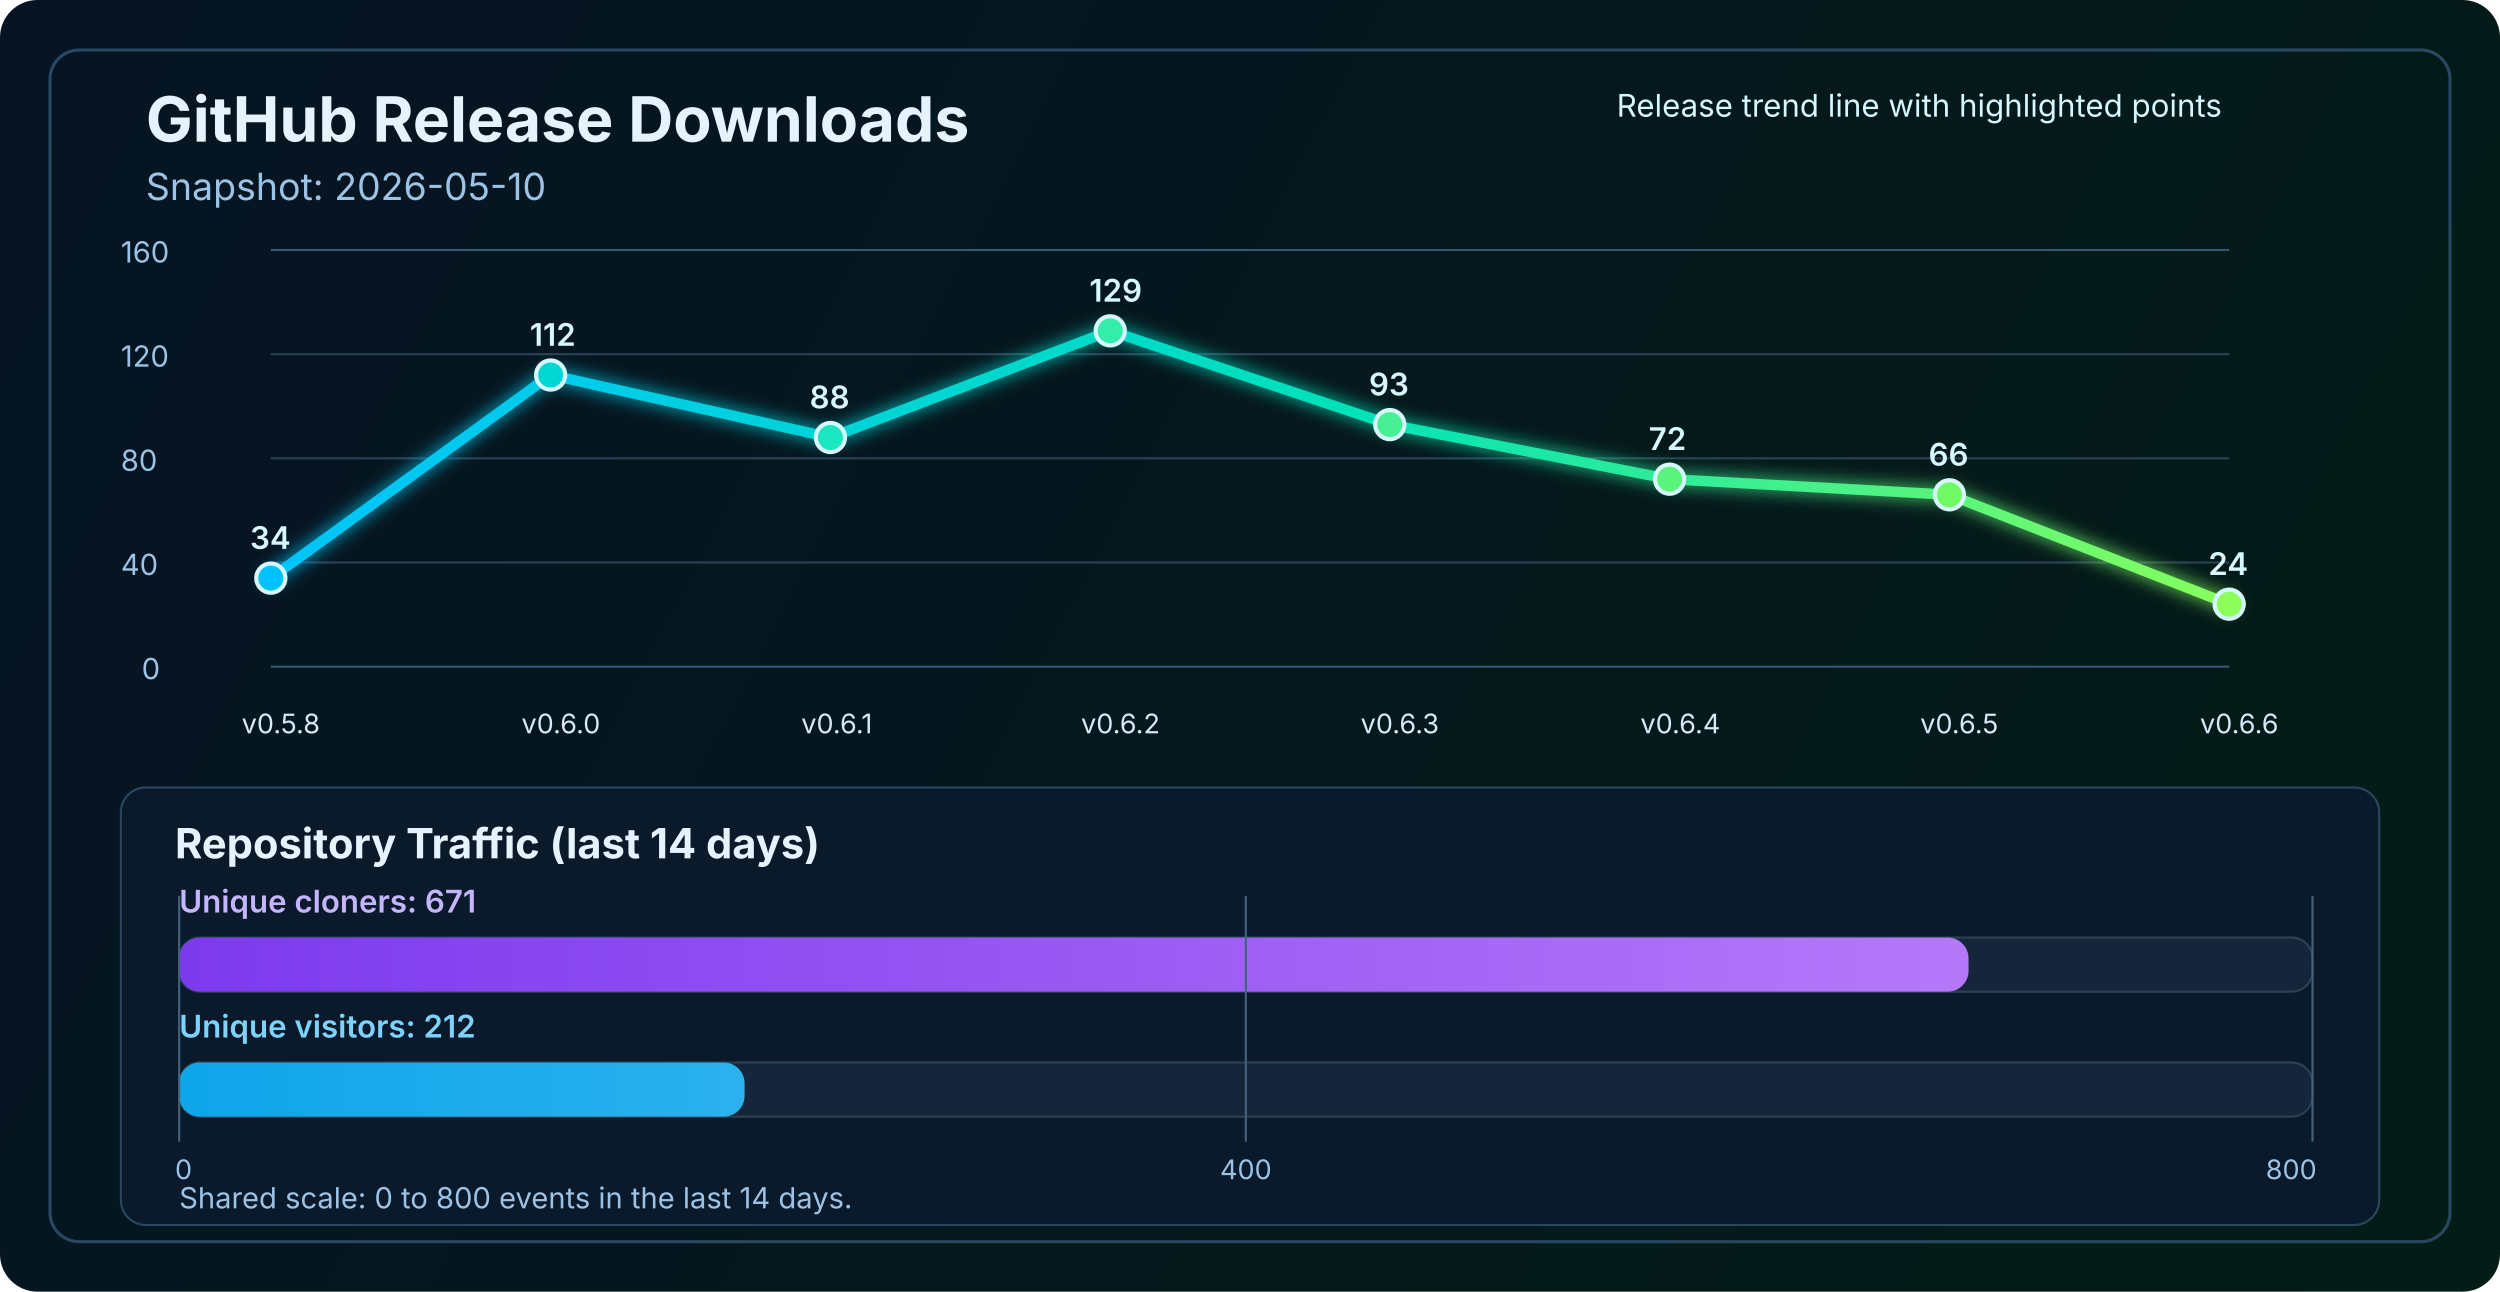
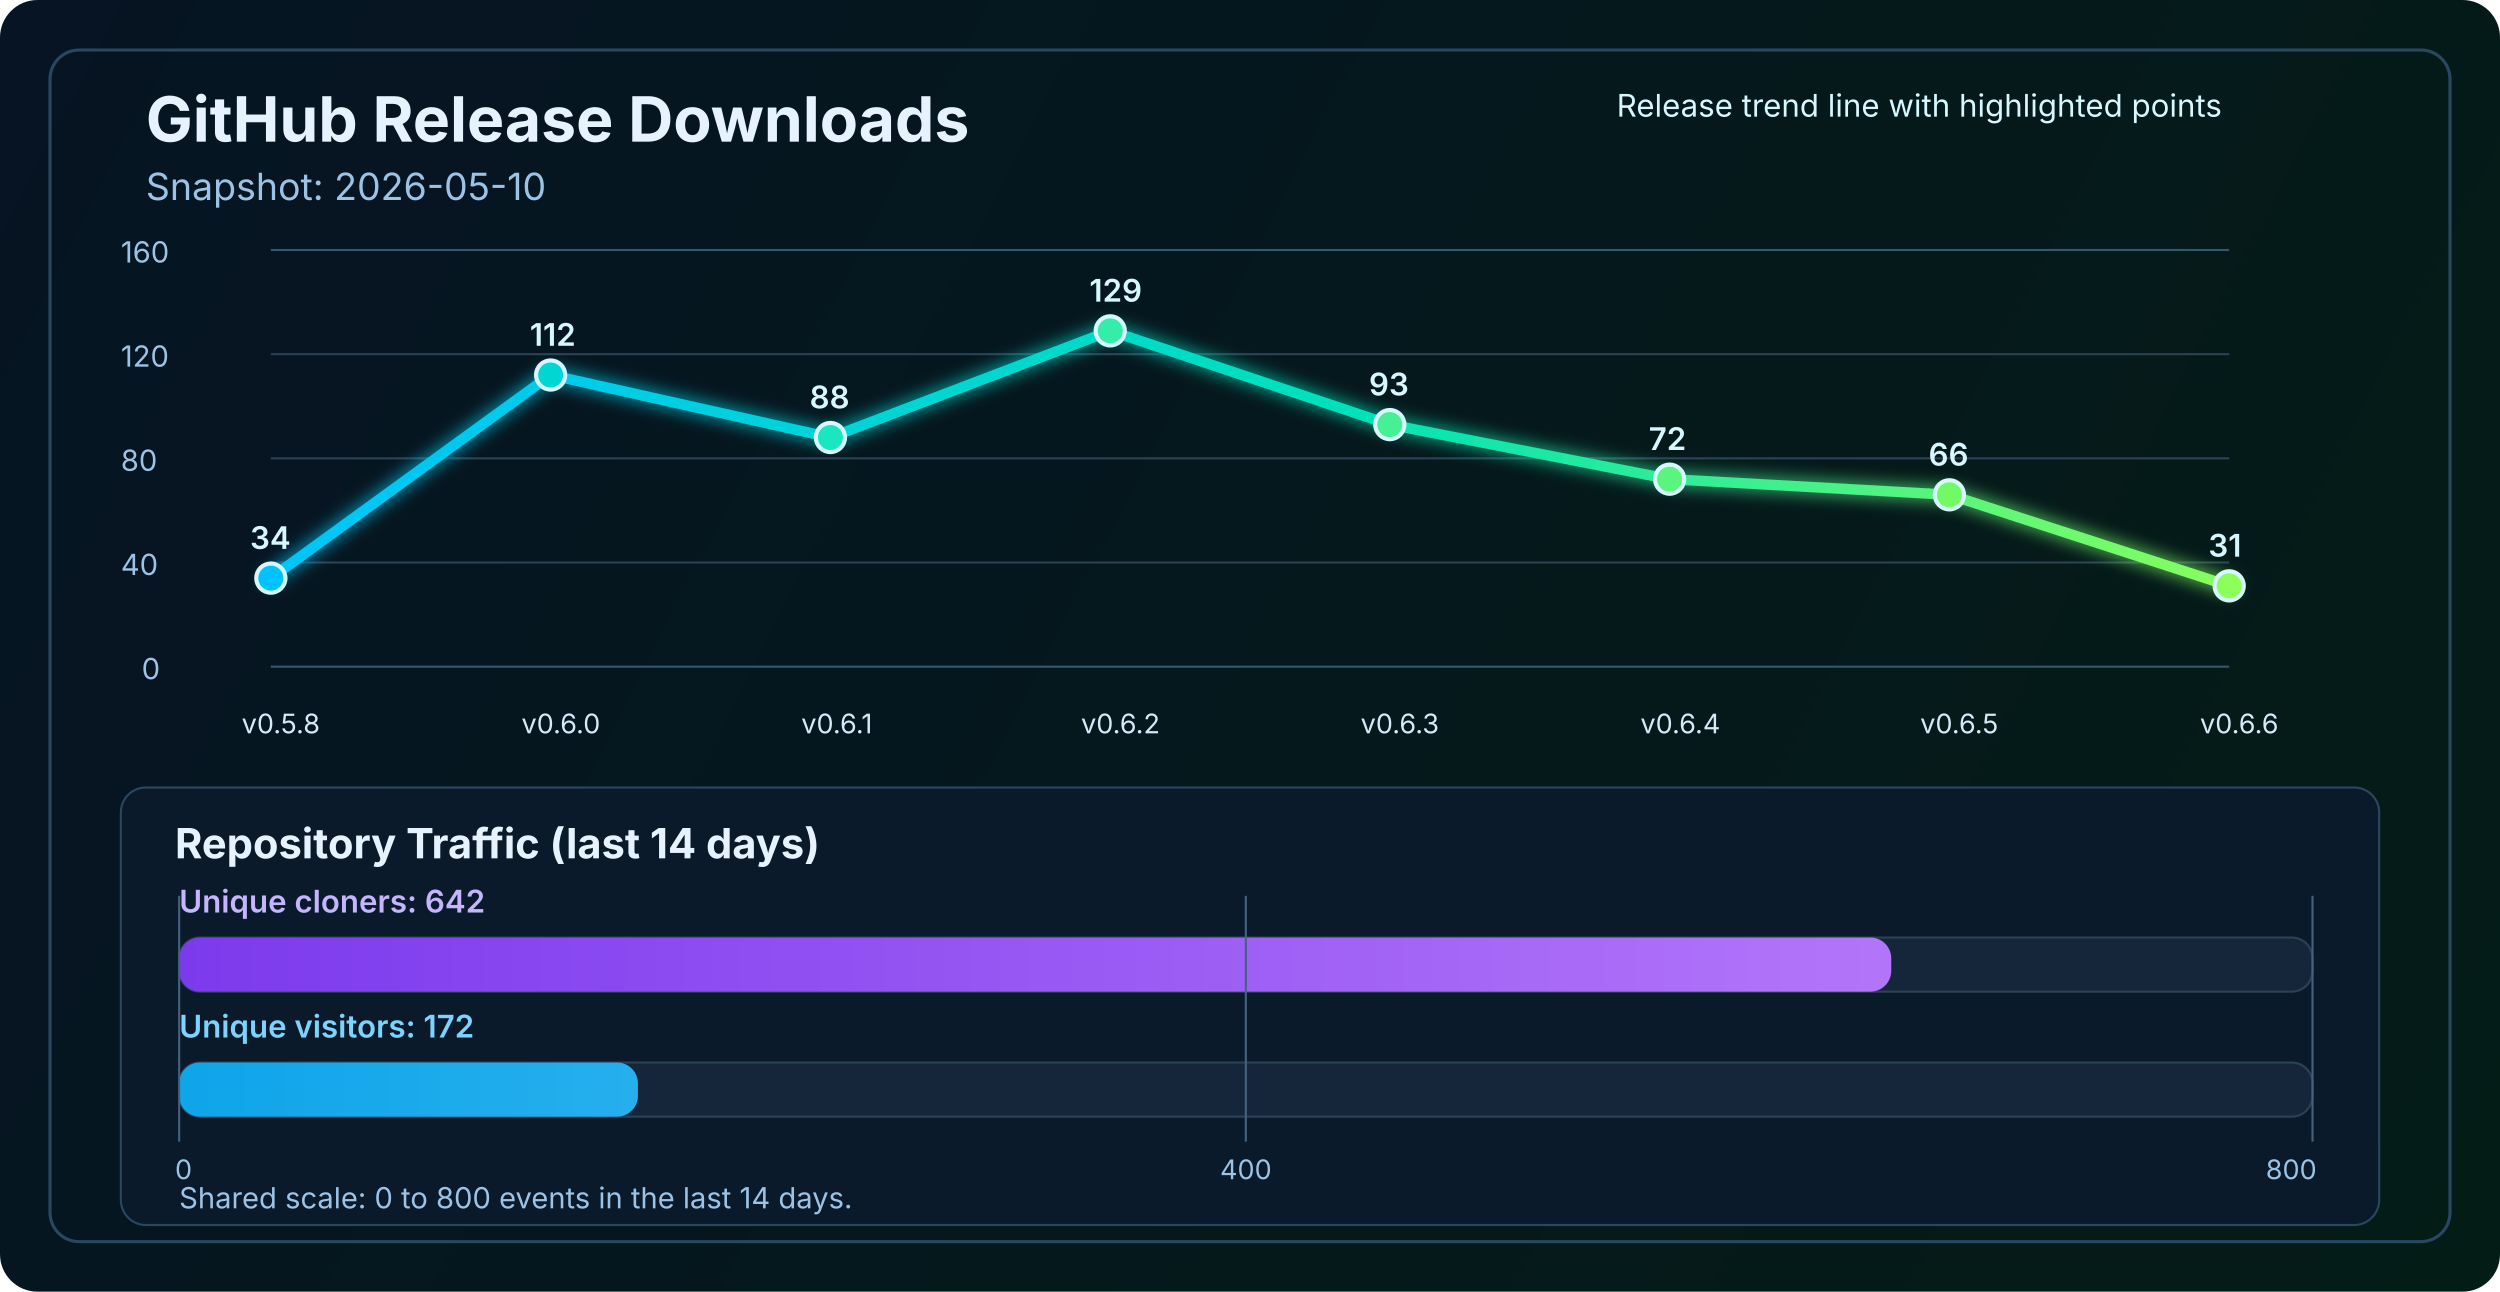
<svg xmlns="http://www.w3.org/2000/svg" width="1200" height="620" viewBox="0 0 1200 620" fill="none" role="img" aria-labelledby="title desc">
  <defs>
    <linearGradient id="bg" x1="0" y1="0" x2="1200" y2="620" gradientUnits="userSpaceOnUse">
      <stop stop-color="#061423" />
      <stop offset="1" stop-color="#041C16" />
    </linearGradient>
    <linearGradient id="line" x1="130" y1="86" x2="1070" y2="340" gradientUnits="userSpaceOnUse">
      <stop stop-color="#00C2FF" />
      <stop offset="0.55" stop-color="#00E2B8" />
      <stop offset="1" stop-color="#8CFF5A" />
    </linearGradient>
    <linearGradient id="cloneFill" x1="86" y1="450" x2="1110" y2="450" gradientUnits="userSpaceOnUse">
      <stop stop-color="#7C3AED" />
      <stop offset="1" stop-color="#C084FC" />
    </linearGradient>
    <linearGradient id="viewFill" x1="86" y1="482" x2="1110" y2="482" gradientUnits="userSpaceOnUse">
      <stop stop-color="#0EA5E9" />
      <stop offset="1" stop-color="#7DD3FC" />
    </linearGradient>
    <filter id="glow" x="-50%" y="-50%" width="200%" height="200%">
      <feGaussianBlur stdDeviation="4" result="blur" />
      <feMerge>
        <feMergeNode in="blur" />
        <feMergeNode in="SourceGraphic" />
      </feMerge>
    </filter>
  </defs>
  <rect width="1200" height="620" rx="18" fill="url(#bg)" />
  <rect x="24" y="24" width="1152" height="572" rx="14" stroke="#2A4762" stroke-width="1.5" />
  <text x="70" y="68" fill="#E6F3FF" font-size="30" font-family="SF Pro Display, -apple-system, BlinkMacSystemFont, Segoe UI, sans-serif" font-weight="700">GitHub Release Downloads</text>
  <text x="70" y="96" fill="#9CC3E6" font-size="18" font-family="SF Pro Text, -apple-system, BlinkMacSystemFont, Segoe UI, sans-serif">Snapshot: 2026-05-10</text>
  <line x1="130" y1="320.0" x2="1070" y2="320.0" stroke="#37566F" stroke-width="1" />
  <line x1="130" y1="270.0" x2="1070" y2="270.0" stroke="#2B4255" stroke-width="1" />
  <line x1="130" y1="220.0" x2="1070" y2="220.0" stroke="#2B4255" stroke-width="1" />
  <line x1="130" y1="170.0" x2="1070" y2="170.0" stroke="#2B4255" stroke-width="1" />
  <line x1="130" y1="120.0" x2="1070" y2="120.0" stroke="#37566F" stroke-width="1" />
  <text x="68" y="326.0" fill="#9CC3E6" font-size="14" font-family="SF Pro Text, -apple-system, BlinkMacSystemFont, Segoe UI, sans-serif">0</text>
  <text x="58" y="276.0" fill="#9CC3E6" font-size="14" font-family="SF Pro Text, -apple-system, BlinkMacSystemFont, Segoe UI, sans-serif">40</text>
  <text x="58" y="226.0" fill="#9CC3E6" font-size="14" font-family="SF Pro Text, -apple-system, BlinkMacSystemFont, Segoe UI, sans-serif">80</text>
  <text x="58" y="176.0" fill="#9CC3E6" font-size="14" font-family="SF Pro Text, -apple-system, BlinkMacSystemFont, Segoe UI, sans-serif">120</text>
  <text x="58" y="126.0" fill="#9CC3E6" font-size="14" font-family="SF Pro Text, -apple-system, BlinkMacSystemFont, Segoe UI, sans-serif">160</text>
-   <polyline points="130.0,277.5 264.3,180.0 398.6,210.0 532.9,158.8 667.1,203.8 801.4,230.0 935.7,237.5 1070.0,290.0" fill="none" stroke="url(#line)" stroke-width="5" stroke-linecap="round" stroke-linejoin="round" filter="url(#glow)" />
+   <polyline points="130.0,277.5 264.3,180.0 398.6,210.0 532.9,158.8 667.1,203.8 801.4,230.0 935.7,237.5 1070.0,281.2" fill="none" stroke="url(#line)" stroke-width="5" stroke-linecap="round" stroke-linejoin="round" filter="url(#glow)" />
  <circle cx="130.0" cy="277.5" r="7" fill="#00C2FF" stroke="#D7F7FF" stroke-width="2" />
  <circle cx="264.3" cy="180.0" r="7" fill="#00D7D2" stroke="#D7F7FF" stroke-width="2" />
  <circle cx="398.6" cy="210.0" r="7" fill="#1AE7C0" stroke="#D7F7FF" stroke-width="2" />
  <circle cx="532.9" cy="158.8" r="7" fill="#34EDAA" stroke="#D7F7FF" stroke-width="2" />
  <circle cx="667.1" cy="203.8" r="7" fill="#47F193" stroke="#D7F7FF" stroke-width="2" />
  <circle cx="801.4" cy="230.0" r="7" fill="#5AF57D" stroke="#D7F7FF" stroke-width="2" />
  <circle cx="935.7" cy="237.5" r="7" fill="#72FA64" stroke="#D7F7FF" stroke-width="2" />
-   <circle cx="1070.0" cy="290.0" r="7" fill="#8CFF5A" stroke="#D7F7FF" stroke-width="2" />
+   <circle cx="1070.0" cy="281.2" r="7" fill="#8CFF5A" stroke="#D7F7FF" stroke-width="2" />
  <text x="116.0" y="352" fill="#D7E8F8" font-size="13" font-family="SF Pro Text, -apple-system, BlinkMacSystemFont, Segoe UI, sans-serif">v0.5.8</text>
  <text x="250.3" y="352" fill="#D7E8F8" font-size="13" font-family="SF Pro Text, -apple-system, BlinkMacSystemFont, Segoe UI, sans-serif">v0.6.0</text>
  <text x="384.6" y="352" fill="#D7E8F8" font-size="13" font-family="SF Pro Text, -apple-system, BlinkMacSystemFont, Segoe UI, sans-serif">v0.6.1</text>
  <text x="518.9" y="352" fill="#D7E8F8" font-size="13" font-family="SF Pro Text, -apple-system, BlinkMacSystemFont, Segoe UI, sans-serif">v0.6.2</text>
  <text x="653.1" y="352" fill="#D7E8F8" font-size="13" font-family="SF Pro Text, -apple-system, BlinkMacSystemFont, Segoe UI, sans-serif">v0.6.3</text>
  <text x="787.4" y="352" fill="#D7E8F8" font-size="13" font-family="SF Pro Text, -apple-system, BlinkMacSystemFont, Segoe UI, sans-serif">v0.6.4</text>
  <text x="921.7" y="352" fill="#D7E8F8" font-size="13" font-family="SF Pro Text, -apple-system, BlinkMacSystemFont, Segoe UI, sans-serif">v0.6.5</text>
  <text x="1056.0" y="352" fill="#D7E8F8" font-size="13" font-family="SF Pro Text, -apple-system, BlinkMacSystemFont, Segoe UI, sans-serif">v0.6.6</text>
  <text x="120.0" y="263.5" fill="#D7F7FF" font-size="15" font-family="SF Pro Text, -apple-system, BlinkMacSystemFont, Segoe UI, sans-serif" font-weight="600">34</text>
  <text x="254.3" y="166.0" fill="#D7F7FF" font-size="15" font-family="SF Pro Text, -apple-system, BlinkMacSystemFont, Segoe UI, sans-serif" font-weight="600">112</text>
  <text x="388.6" y="196.0" fill="#D7F7FF" font-size="15" font-family="SF Pro Text, -apple-system, BlinkMacSystemFont, Segoe UI, sans-serif" font-weight="600">88</text>
  <text x="522.9" y="144.8" fill="#D7F7FF" font-size="15" font-family="SF Pro Text, -apple-system, BlinkMacSystemFont, Segoe UI, sans-serif" font-weight="600">129</text>
  <text x="657.1" y="189.8" fill="#D7F7FF" font-size="15" font-family="SF Pro Text, -apple-system, BlinkMacSystemFont, Segoe UI, sans-serif" font-weight="600">93</text>
  <text x="791.4" y="216.0" fill="#D7F7FF" font-size="15" font-family="SF Pro Text, -apple-system, BlinkMacSystemFont, Segoe UI, sans-serif" font-weight="600">72</text>
  <text x="925.7" y="223.5" fill="#D7F7FF" font-size="15" font-family="SF Pro Text, -apple-system, BlinkMacSystemFont, Segoe UI, sans-serif" font-weight="600">66</text>
-   <text x="1060.0" y="276.0" fill="#D7F7FF" font-size="15" font-family="SF Pro Text, -apple-system, BlinkMacSystemFont, Segoe UI, sans-serif" font-weight="600">24</text>
+   <text x="1060.0" y="267.2" fill="#D7F7FF" font-size="15" font-family="SF Pro Text, -apple-system, BlinkMacSystemFont, Segoe UI, sans-serif" font-weight="600">31</text>
  <text x="776" y="56" fill="#D7F7FF" font-size="15" font-family="SF Pro Text, -apple-system, BlinkMacSystemFont, Segoe UI, sans-serif">Release trend line with highlighted points</text>
  <rect x="58" y="378" width="1084" height="210" rx="12" fill="#0A1A2B" stroke="#2A4762" stroke-width="1" />
  <text x="84" y="412" fill="#E6F3FF" font-size="20" font-family="SF Pro Text, -apple-system, BlinkMacSystemFont, Segoe UI, sans-serif" font-weight="700">Repository Traffic (last 14 days)</text>
-   <text x="86" y="438" fill="#C4B5FD" font-size="15" font-family="SF Pro Text, -apple-system, BlinkMacSystemFont, Segoe UI, sans-serif" font-weight="600">Unique cloners: 671</text>
+   <text x="86" y="438" fill="#C4B5FD" font-size="15" font-family="SF Pro Text, -apple-system, BlinkMacSystemFont, Segoe UI, sans-serif" font-weight="600">Unique cloners: 642</text>
  <rect x="86" y="450" width="1024" height="26" rx="10" fill="#15263A" stroke="#2B4255" stroke-width="1" />
-   <rect x="86" y="450" width="858.9" height="26" rx="10" fill="url(#cloneFill)" />
-   <text x="86" y="498" fill="#7DD3FC" font-size="15" font-family="SF Pro Text, -apple-system, BlinkMacSystemFont, Segoe UI, sans-serif" font-weight="600">Unique visitors: 212</text>
+   <rect x="86" y="450" width="821.8" height="26" rx="10" fill="url(#cloneFill)" />
+   <text x="86" y="498" fill="#7DD3FC" font-size="15" font-family="SF Pro Text, -apple-system, BlinkMacSystemFont, Segoe UI, sans-serif" font-weight="600">Unique visitors: 172</text>
  <rect x="86" y="510" width="1024" height="26" rx="10" fill="#15263A" stroke="#2B4255" stroke-width="1" />
-   <rect x="86" y="510" width="271.4" height="26" rx="10" fill="url(#viewFill)" />
+   <rect x="86" y="510" width="220.2" height="26" rx="10" fill="url(#viewFill)" />
  <line x1="86" y1="430" x2="86" y2="548" stroke="#436280" stroke-width="1" />
  <line x1="598.0" y1="430" x2="598.0" y2="548" stroke="#436280" stroke-width="1" />
  <line x1="1110" y1="430" x2="1110" y2="548" stroke="#436280" stroke-width="1" />
  <text x="84" y="566" text-anchor="start" fill="#9CC3E6" font-size="13" font-family="SF Pro Text, -apple-system, BlinkMacSystemFont, Segoe UI, sans-serif">0</text>
  <text x="598.0" y="566" text-anchor="middle" fill="#9CC3E6" font-size="13" font-family="SF Pro Text, -apple-system, BlinkMacSystemFont, Segoe UI, sans-serif">400</text>
  <text x="1112" y="566" text-anchor="end" fill="#9CC3E6" font-size="13" font-family="SF Pro Text, -apple-system, BlinkMacSystemFont, Segoe UI, sans-serif">800</text>
  <text x="86" y="580" fill="#9CC3E6" font-size="14" font-family="SF Pro Text, -apple-system, BlinkMacSystemFont, Segoe UI, sans-serif">Shared scale: 0 to 800 events in the last 14 days.</text>
</svg>
